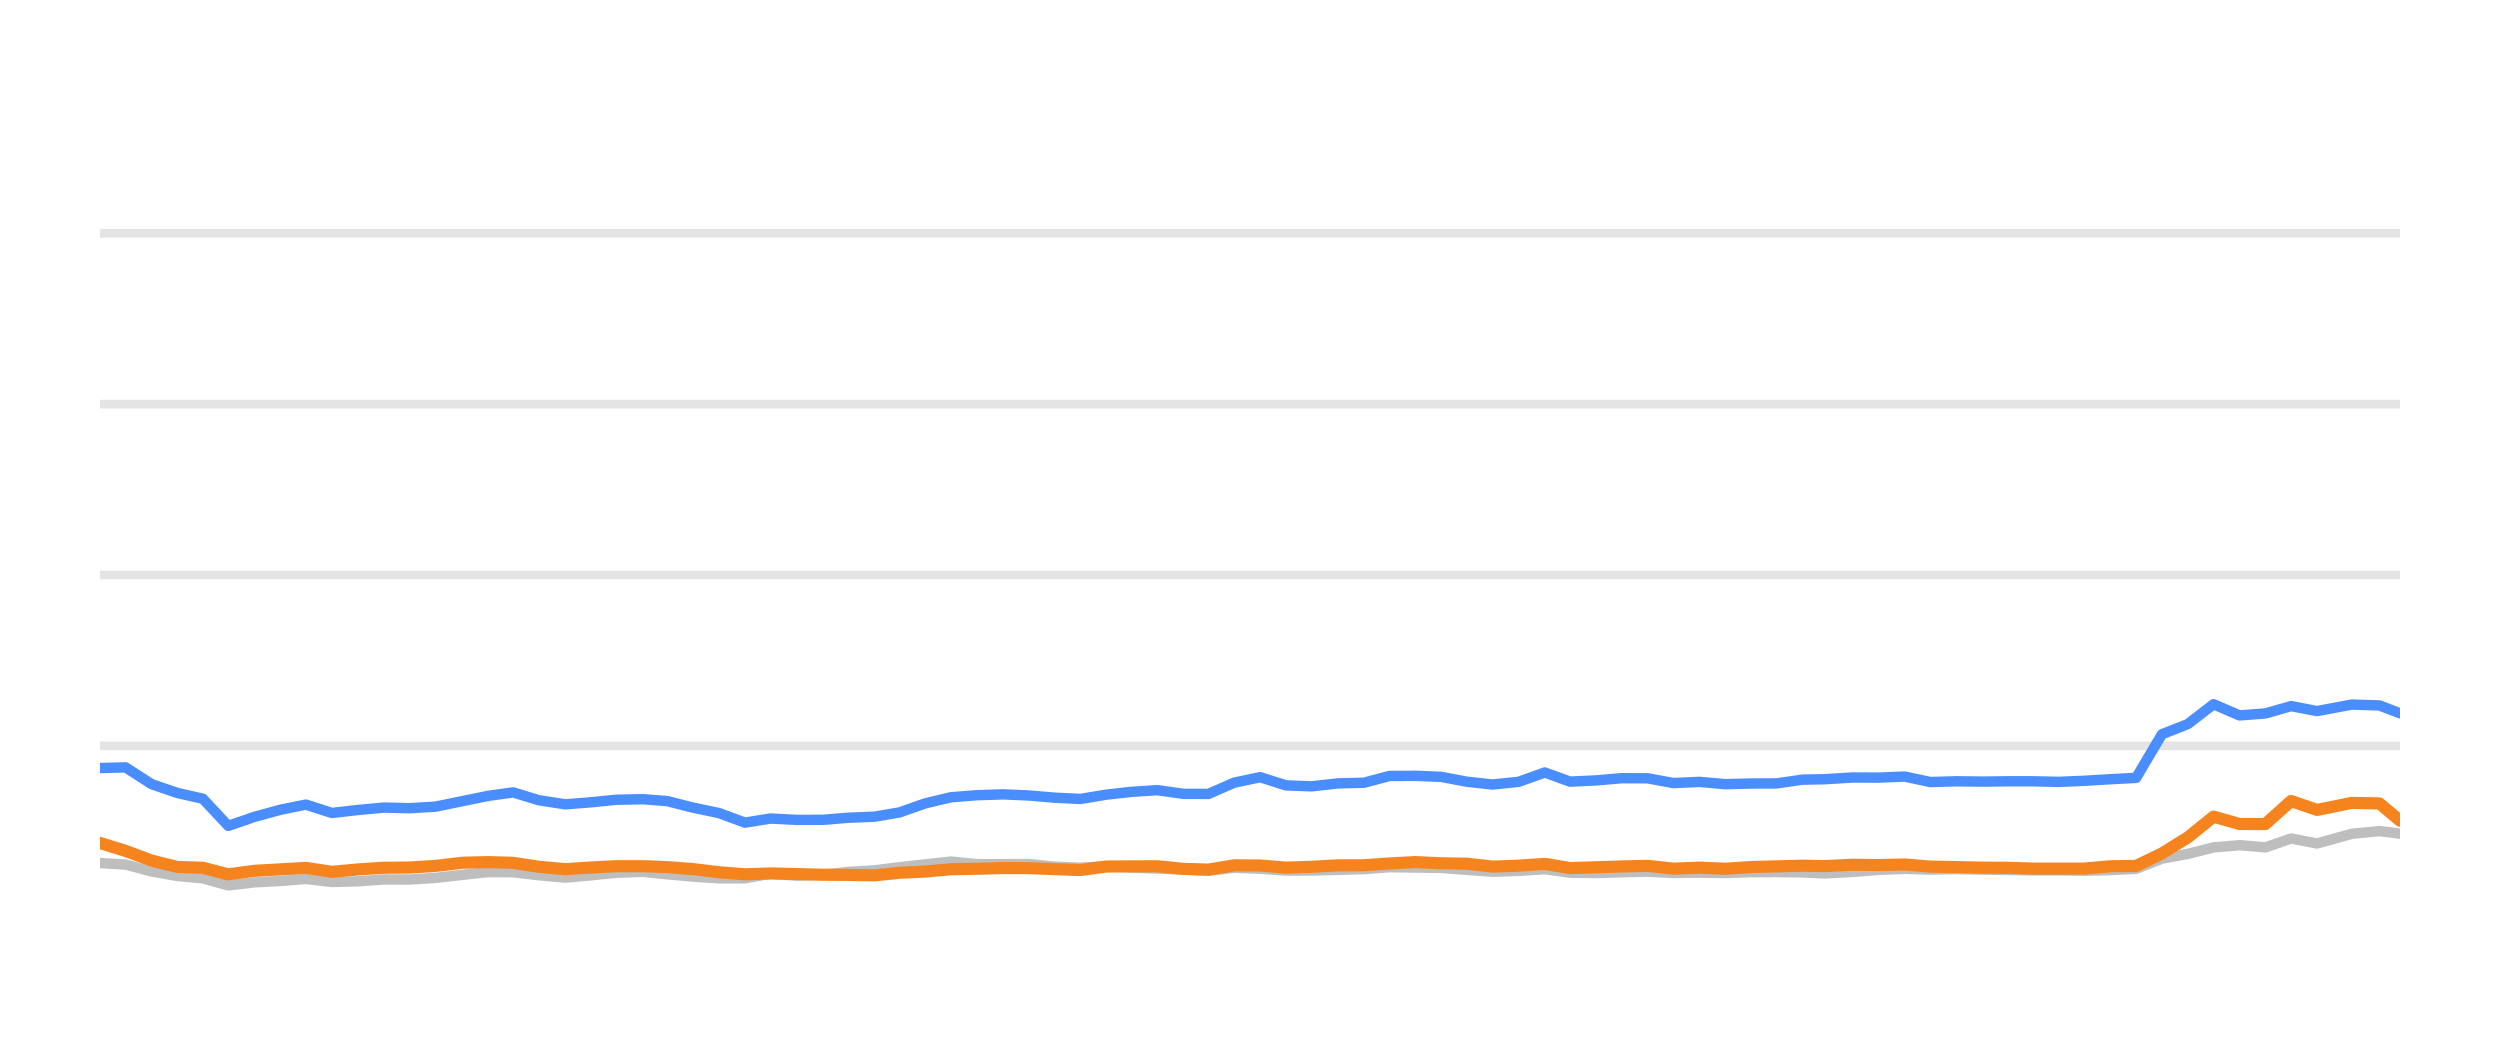
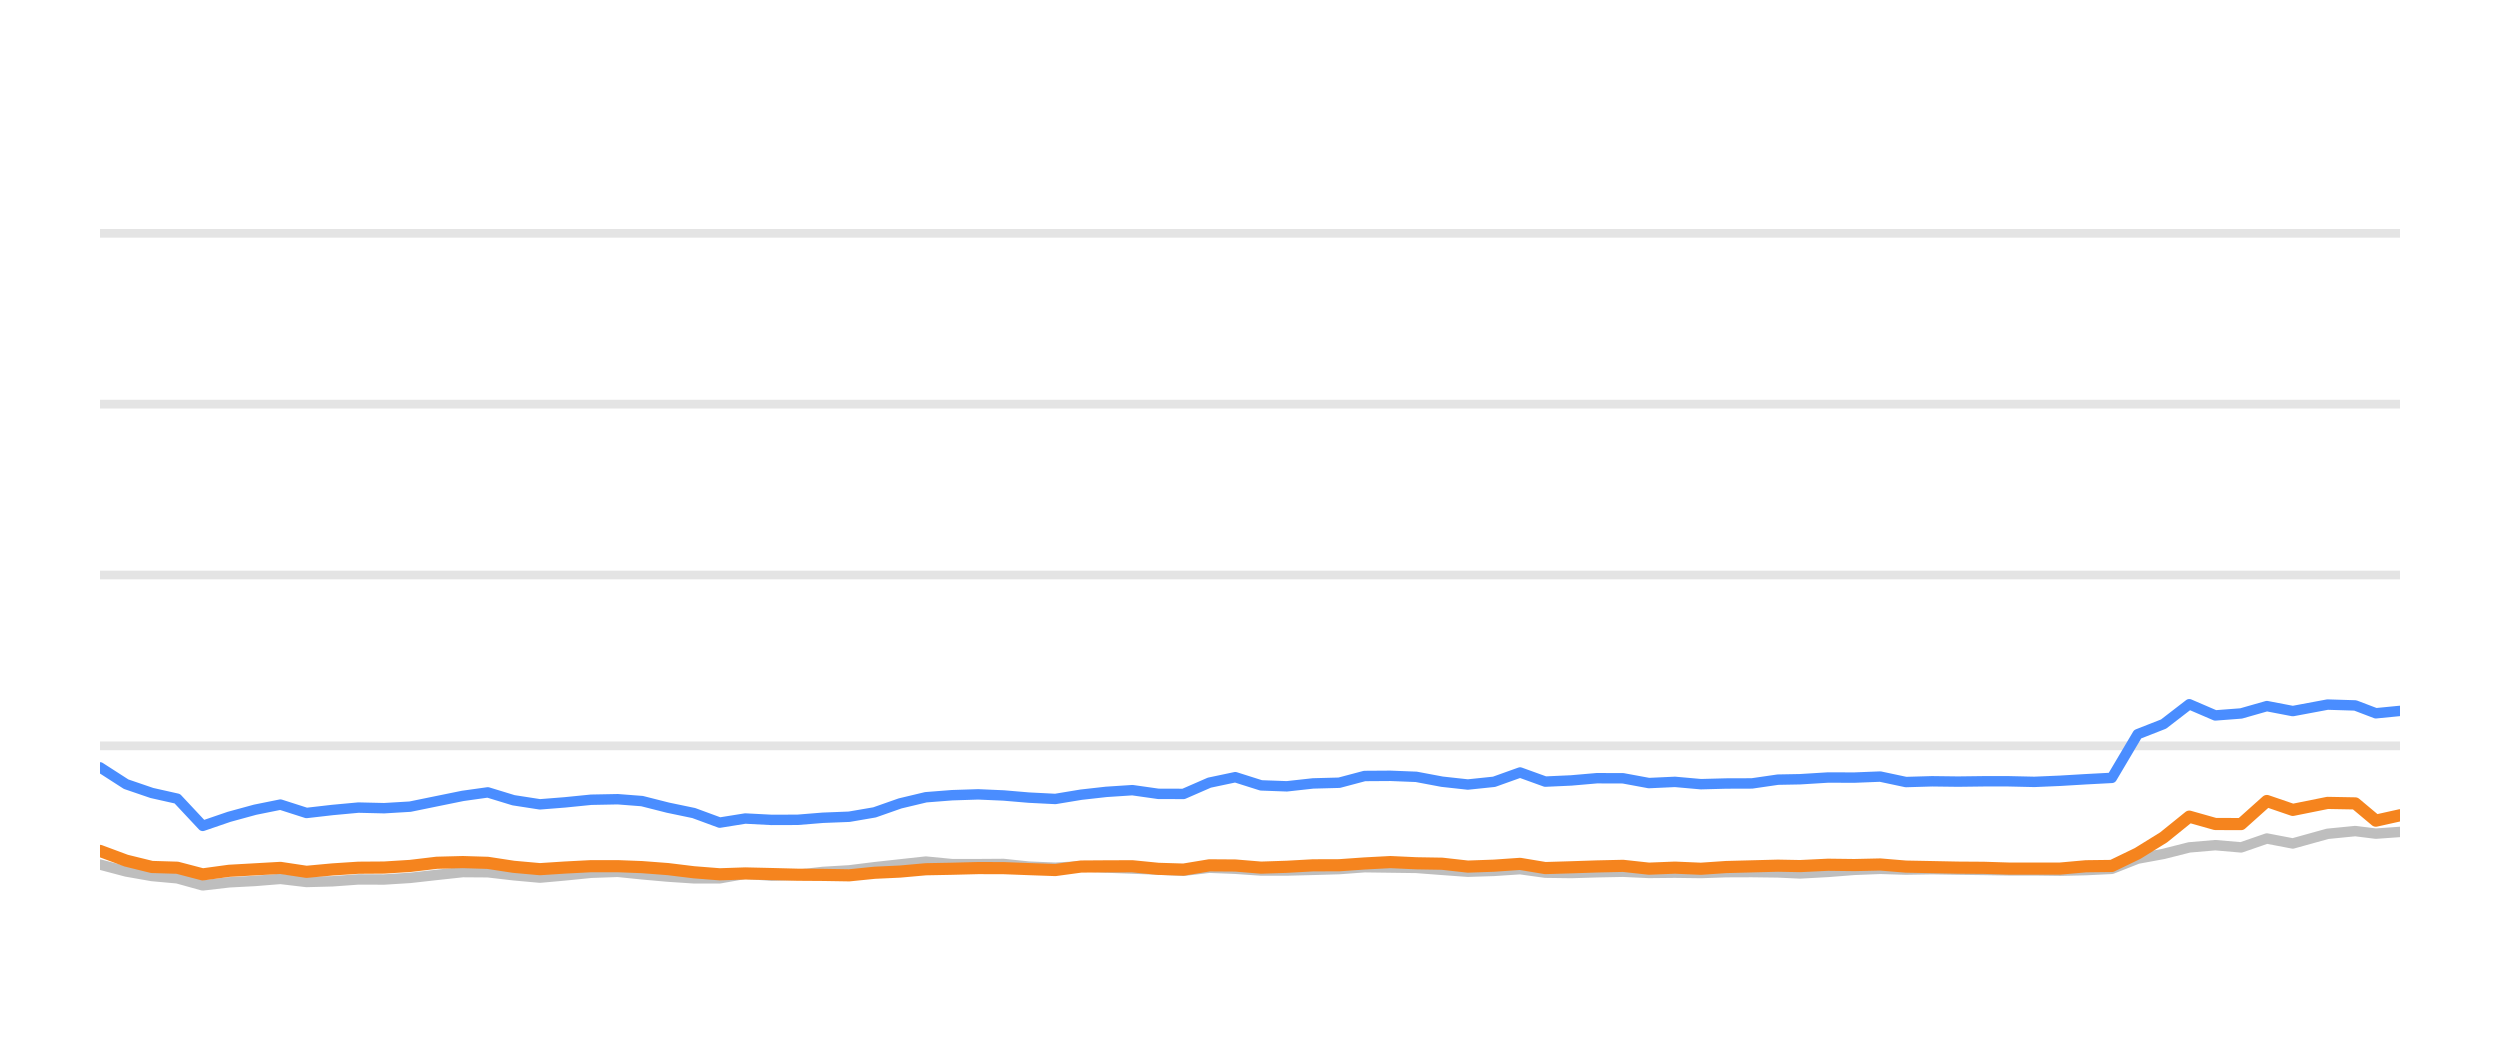
<svg xmlns="http://www.w3.org/2000/svg" width="144pt" height="60pt" viewBox="0 0 144 60" version="1.1">
  <defs>
    <style type="text/css">*{stroke-linejoin: round; stroke-linecap: butt}</style>
  </defs>
  <g id="figure_1">
    <g id="patch_1">
      <path d="M 0 60  L 144 60  L 144 0  L 0 0  L 0 60  z " style="fill: none; opacity: 0" />
    </g>
    <g id="axes_1">
      <g id="patch_2">
        <path d="M 5.76 52.8  L 138.24 52.8  L 138.24 3.6  L 5.76 3.6  L 5.76 52.8  z " style="fill: none" />
      </g>
      <g id="matplotlib.axis_1" />
      <g id="matplotlib.axis_2" />
      <g id="line2d_1">
-         <path d="M 5.76 42.96  L 138.24 42.96  " clip-path="url(#pd2d36c8d3c)" style="fill: none; stroke: #b2b2b2; stroke-opacity: 0.35; stroke-width: 0.5; stroke-linecap: square" />
+         <path d="M 5.76 42.96  L 138.24 42.96  " clip-path="url(#p3f1e8060db)" style="fill: none; stroke: #b2b2b2; stroke-opacity: 0.35; stroke-width: 0.5; stroke-linecap: square" />
      </g>
      <g id="line2d_2">
-         <path d="M 5.76 33.12  L 138.24 33.12  " clip-path="url(#pd2d36c8d3c)" style="fill: none; stroke: #b2b2b2; stroke-opacity: 0.35; stroke-width: 0.5; stroke-linecap: square" />
+         <path d="M 5.76 33.12  L 138.24 33.12  " clip-path="url(#p3f1e8060db)" style="fill: none; stroke: #b2b2b2; stroke-opacity: 0.35; stroke-width: 0.5; stroke-linecap: square" />
      </g>
      <g id="line2d_3">
-         <path d="M 5.76 23.28  L 138.24 23.28  " clip-path="url(#pd2d36c8d3c)" style="fill: none; stroke: #b2b2b2; stroke-opacity: 0.35; stroke-width: 0.5; stroke-linecap: square" />
+         <path d="M 5.76 23.28  L 138.24 23.28  " clip-path="url(#p3f1e8060db)" style="fill: none; stroke: #b2b2b2; stroke-opacity: 0.35; stroke-width: 0.5; stroke-linecap: square" />
      </g>
      <g id="line2d_4">
-         <path d="M 5.76 13.44  L 138.24 13.44  " clip-path="url(#pd2d36c8d3c)" style="fill: none; stroke: #b2b2b2; stroke-opacity: 0.35; stroke-width: 0.5; stroke-linecap: square" />
+         <path d="M 5.76 13.44  L 138.24 13.44  " clip-path="url(#p3f1e8060db)" style="fill: none; stroke: #b2b2b2; stroke-opacity: 0.35; stroke-width: 0.5; stroke-linecap: square" />
      </g>
      <g id="line2d_5">
-         <path d="M 5.76 49.71  L 7.233 49.799  L 8.737 50.197  L 10.219 50.458  L 11.681 50.591  L 13.146 50.999  L 14.665 50.822  L 16.159 50.743  L 17.618 50.625  L 19.12 50.802  L 20.616 50.763  L 22.109 50.655  L 23.586 50.66  L 25.084 50.566  L 26.62 50.394  L 28.116 50.232  L 29.556 50.242  L 31.036 50.414  L 32.558 50.552  L 33.986 50.424  L 35.504 50.271  L 37.035 50.217  L 38.433 50.36  L 39.926 50.493  L 41.413 50.591  L 42.908 50.591  L 44.377 50.33  L 45.892 50.438  L 47.39 50.389  L 48.849 50.222  L 50.358 50.133  L 51.819 49.951  L 53.29 49.789  L 54.771 49.627  L 56.28 49.774  L 57.781 49.774  L 59.246 49.764  L 60.693 49.917  L 62.225 49.981  L 63.709 49.897  L 65.153 49.971  L 66.662 50.03  L 68.152 50.089  L 69.605 50.158  L 71.093 49.981  L 72.584 50.04  L 74.071 50.143  L 75.551 50.143  L 77.061 50.104  L 78.568 50.06  L 80.028 49.951  L 81.517 49.971  L 83.002 49.991  L 84.488 50.104  L 85.972 50.212  L 87.483 50.163  L 88.979 50.064  L 90.431 50.266  L 91.922 50.286  L 93.398 50.242  L 94.906 50.212  L 96.393 50.281  L 97.893 50.266  L 99.387 50.286  L 100.844 50.237  L 102.326 50.232  L 103.818 50.251  L 105.095 50.31  L 106.711 50.222  L 108.214 50.104  L 109.709 50.045  L 111.189 50.089  L 112.696 50.064  L 114.187 50.089  L 115.672 50.109  L 117.089 50.133  L 118.584 50.133  L 120.069 50.153  L 121.552 50.119  L 123.041 50.045  L 124.528 49.459  L 126.021 49.184  L 127.501 48.81  L 128.997 48.682  L 130.483 48.81  L 131.966 48.298  L 133.459 48.584  L 135.46 48.028  L 137.053 47.87  L 138.24 48.018  " clip-path="url(#pd2d36c8d3c)" style="fill: none; stroke: #bebebe; stroke-width: 0.6; stroke-linecap: round" />
+         <path d="M 5.76 49.799  L 7.265 50.197  L 8.748 50.458  L 10.212 50.591  L 11.677 50.999  L 13.197 50.822  L 14.692 50.743  L 16.152 50.625  L 17.655 50.802  L 19.152 50.763  L 20.646 50.655  L 22.123 50.66  L 23.622 50.566  L 25.16 50.394  L 26.656 50.232  L 28.097 50.242  L 29.578 50.414  L 31.101 50.552  L 32.53 50.424  L 34.049 50.271  L 35.581 50.217  L 36.98 50.36  L 38.474 50.493  L 39.961 50.591  L 41.457 50.591  L 42.927 50.33  L 44.444 50.438  L 45.943 50.389  L 47.402 50.222  L 48.912 50.133  L 50.374 49.951  L 51.846 49.789  L 53.328 49.627  L 54.838 49.774  L 56.34 49.774  L 57.806 49.764  L 59.254 49.917  L 60.787 49.981  L 62.272 49.897  L 63.716 49.971  L 65.226 50.03  L 66.718 50.089  L 68.172 50.158  L 69.66 49.981  L 71.152 50.04  L 72.64 50.143  L 74.121 50.143  L 75.632 50.104  L 77.14 50.06  L 78.601 49.951  L 80.09 49.971  L 81.576 49.991  L 83.064 50.104  L 84.548 50.212  L 86.06 50.163  L 87.557 50.064  L 89.01 50.266  L 90.502 50.286  L 91.979 50.242  L 93.488 50.212  L 94.976 50.281  L 96.477 50.266  L 97.972 50.286  L 99.429 50.237  L 100.912 50.232  L 102.406 50.251  L 103.683 50.31  L 105.3 50.222  L 106.805 50.104  L 108.301 50.045  L 109.781 50.089  L 111.289 50.064  L 112.78 50.089  L 114.267 50.109  L 115.685 50.133  L 117.18 50.133  L 118.666 50.153  L 120.151 50.119  L 121.641 50.045  L 123.129 49.459  L 124.623 49.184  L 126.103 48.81  L 127.6 48.682  L 129.087 48.81  L 130.571 48.298  L 132.065 48.584  L 134.067 48.028  L 135.662 47.87  L 136.849 48.018  L 138.24 47.919  " clip-path="url(#p3f1e8060db)" style="fill: none; stroke: #bebebe; stroke-width: 0.6; stroke-linecap: round" />
      </g>
      <g id="line2d_6">
-         <path d="M 5.76 44.239  L 7.233 44.2  L 8.737 45.169  L 10.219 45.676  L 11.681 46.005  L 13.146 47.57  L 14.665 47.049  L 16.159 46.64  L 17.618 46.345  L 19.12 46.827  L 20.616 46.655  L 22.109 46.517  L 23.586 46.552  L 25.084 46.463  L 26.62 46.148  L 28.116 45.843  L 29.556 45.641  L 31.036 46.094  L 32.558 46.33  L 33.986 46.217  L 35.504 46.065  L 37.035 46.035  L 38.433 46.143  L 39.926 46.522  L 41.413 46.832  L 42.908 47.383  L 44.377 47.147  L 45.892 47.226  L 47.39 47.221  L 48.849 47.103  L 50.358 47.044  L 51.819 46.793  L 53.29 46.276  L 54.771 45.922  L 56.28 45.804  L 57.781 45.755  L 59.246 45.819  L 60.693 45.942  L 62.225 46.02  L 63.709 45.774  L 65.153 45.612  L 66.662 45.513  L 68.152 45.725  L 69.605 45.73  L 71.093 45.081  L 72.584 44.766  L 74.071 45.238  L 75.551 45.292  L 77.061 45.125  L 78.568 45.085  L 80.028 44.697  L 81.517 44.687  L 83.002 44.746  L 84.488 45.026  L 85.972 45.189  L 87.483 45.031  L 88.979 44.495  L 90.431 45.021  L 91.922 44.953  L 93.398 44.825  L 94.906 44.83  L 96.393 45.105  L 97.893 45.036  L 99.387 45.169  L 100.844 45.13  L 102.326 45.125  L 103.818 44.908  L 105.095 44.884  L 106.711 44.785  L 108.214 44.79  L 109.709 44.731  L 111.189 45.046  L 112.696 45.002  L 114.187 45.021  L 115.672 45.002  L 117.089 45.002  L 118.584 45.036  L 120.069 44.972  L 121.552 44.884  L 123.041 44.805  L 124.528 42.291  L 126.021 41.705  L 127.501 40.564  L 128.997 41.208  L 130.483 41.095  L 131.966 40.672  L 133.459 40.958  L 135.46 40.584  L 137.053 40.633  L 138.24 41.085  " clip-path="url(#pd2d36c8d3c)" style="fill: none; stroke: #4a8dff; stroke-width: 0.6; stroke-linecap: round" />
+         <path d="M 5.76 44.2  L 7.265 45.169  L 8.748 45.676  L 10.212 46.005  L 11.677 47.57  L 13.197 47.049  L 14.692 46.64  L 16.152 46.345  L 17.655 46.827  L 19.152 46.655  L 20.646 46.517  L 22.123 46.552  L 23.622 46.463  L 25.16 46.148  L 26.656 45.843  L 28.097 45.641  L 29.578 46.094  L 31.101 46.33  L 32.53 46.217  L 34.049 46.065  L 35.581 46.035  L 36.98 46.143  L 38.474 46.522  L 39.961 46.832  L 41.457 47.383  L 42.927 47.147  L 44.444 47.226  L 45.943 47.221  L 47.402 47.103  L 48.912 47.044  L 50.374 46.793  L 51.846 46.276  L 53.328 45.922  L 54.838 45.804  L 56.34 45.755  L 57.806 45.819  L 59.254 45.942  L 60.787 46.02  L 62.272 45.774  L 63.716 45.612  L 65.226 45.513  L 66.718 45.725  L 68.172 45.73  L 69.66 45.081  L 71.152 44.766  L 72.64 45.238  L 74.121 45.292  L 75.632 45.125  L 77.14 45.085  L 78.601 44.697  L 80.09 44.687  L 81.576 44.746  L 83.064 45.026  L 84.548 45.189  L 86.06 45.031  L 87.557 44.495  L 89.01 45.021  L 90.502 44.953  L 91.979 44.825  L 93.488 44.83  L 94.976 45.105  L 96.477 45.036  L 97.972 45.169  L 99.429 45.13  L 100.912 45.125  L 102.406 44.908  L 103.683 44.884  L 105.3 44.785  L 106.805 44.79  L 108.301 44.731  L 109.781 45.046  L 111.289 45.002  L 112.78 45.021  L 114.267 45.002  L 115.685 45.002  L 117.18 45.036  L 118.666 44.972  L 120.151 44.884  L 121.641 44.805  L 123.129 42.291  L 124.623 41.705  L 126.103 40.564  L 127.6 41.208  L 129.087 41.095  L 130.571 40.672  L 132.065 40.958  L 134.067 40.584  L 135.662 40.633  L 136.849 41.085  L 138.24 40.948  " clip-path="url(#p3f1e8060db)" style="fill: none; stroke: #4a8dff; stroke-width: 0.6; stroke-linecap: round" />
      </g>
      <g id="line2d_7">
-         <path d="M 5.76 48.554  L 7.233 49.012  L 8.737 49.572  L 10.219 49.937  L 11.681 49.981  L 13.146 50.365  L 14.665 50.158  L 16.159 50.074  L 17.618 49.991  L 19.12 50.217  L 20.616 50.079  L 22.109 49.981  L 23.586 49.971  L 25.084 49.878  L 26.62 49.695  L 28.116 49.656  L 29.556 49.7  L 31.036 49.927  L 32.558 50.064  L 33.986 49.971  L 35.504 49.892  L 37.035 49.892  L 38.433 49.946  L 39.926 50.06  L 41.413 50.242  L 42.908 50.36  L 44.377 50.31  L 45.892 50.345  L 47.39 50.384  L 48.849 50.394  L 50.358 50.419  L 51.819 50.271  L 53.29 50.202  L 54.771 50.069  L 56.28 50.04  L 57.781 50.001  L 59.246 50.005  L 60.693 50.06  L 62.225 50.114  L 63.709 49.912  L 65.153 49.902  L 66.662 49.897  L 68.152 50.045  L 69.605 50.089  L 71.093 49.843  L 72.584 49.853  L 74.071 49.976  L 75.551 49.927  L 77.061 49.843  L 78.568 49.838  L 80.028 49.735  L 81.517 49.656  L 83.002 49.725  L 84.488 49.75  L 85.972 49.917  L 87.483 49.863  L 88.979 49.759  L 90.431 50.001  L 91.922 49.956  L 93.398 49.907  L 94.906 49.873  L 96.393 50.035  L 97.893 49.976  L 99.387 50.04  L 100.844 49.941  L 102.326 49.902  L 103.818 49.863  L 105.095 49.887  L 106.711 49.809  L 108.214 49.828  L 109.709 49.794  L 111.189 49.917  L 112.696 49.946  L 114.187 49.976  L 115.672 49.986  L 117.089 50.03  L 118.584 50.03  L 120.069 50.03  L 121.552 49.897  L 123.041 49.878  L 124.528 49.159  L 126.021 48.234  L 127.501 47.039  L 128.997 47.462  L 130.483 47.467  L 131.966 46.138  L 133.459 46.65  L 135.46 46.247  L 137.053 46.276  L 138.24 47.27  " clip-path="url(#pd2d36c8d3c)" style="fill: none; stroke: #f5841e; stroke-width: 0.7; stroke-linecap: round" />
+         <path d="M 5.76 49.012  L 7.265 49.572  L 8.748 49.937  L 10.212 49.981  L 11.677 50.365  L 13.197 50.158  L 14.692 50.074  L 16.152 49.991  L 17.655 50.217  L 19.152 50.079  L 20.646 49.981  L 22.123 49.971  L 23.622 49.878  L 25.16 49.695  L 26.656 49.656  L 28.097 49.7  L 29.578 49.927  L 31.101 50.064  L 32.53 49.971  L 34.049 49.892  L 35.581 49.892  L 36.98 49.946  L 38.474 50.06  L 39.961 50.242  L 41.457 50.36  L 42.927 50.31  L 44.444 50.345  L 45.943 50.384  L 47.402 50.394  L 48.912 50.419  L 50.374 50.271  L 51.846 50.202  L 53.328 50.069  L 54.838 50.04  L 56.34 50.001  L 57.806 50.005  L 59.254 50.06  L 60.787 50.114  L 62.272 49.912  L 63.716 49.902  L 65.226 49.897  L 66.718 50.045  L 68.172 50.089  L 69.66 49.843  L 71.152 49.853  L 72.64 49.976  L 74.121 49.927  L 75.632 49.843  L 77.14 49.838  L 78.601 49.735  L 80.09 49.656  L 81.576 49.725  L 83.064 49.75  L 84.548 49.917  L 86.06 49.863  L 87.557 49.759  L 89.01 50.001  L 90.502 49.956  L 91.979 49.907  L 93.488 49.873  L 94.976 50.035  L 96.477 49.976  L 97.972 50.04  L 99.429 49.941  L 100.912 49.902  L 102.406 49.863  L 103.683 49.887  L 105.3 49.809  L 106.805 49.828  L 108.301 49.794  L 109.781 49.917  L 111.289 49.946  L 112.78 49.976  L 114.267 49.986  L 115.685 50.03  L 117.18 50.03  L 118.666 50.03  L 120.151 49.897  L 121.641 49.878  L 123.129 49.159  L 124.623 48.234  L 126.103 47.039  L 127.6 47.462  L 129.087 47.467  L 130.571 46.138  L 132.065 46.65  L 134.067 46.247  L 135.662 46.276  L 136.849 47.27  L 138.24 46.96  " clip-path="url(#p3f1e8060db)" style="fill: none; stroke: #f5841e; stroke-width: 0.7; stroke-linecap: round" />
      </g>
    </g>
  </g>
  <defs>
-     <clipPath id="pd2d36c8d3c">
+     <clipPath id="p3f1e8060db">
      <rect x="5.76" y="3.6" width="132.48" height="49.2" />
    </clipPath>
  </defs>
</svg>
